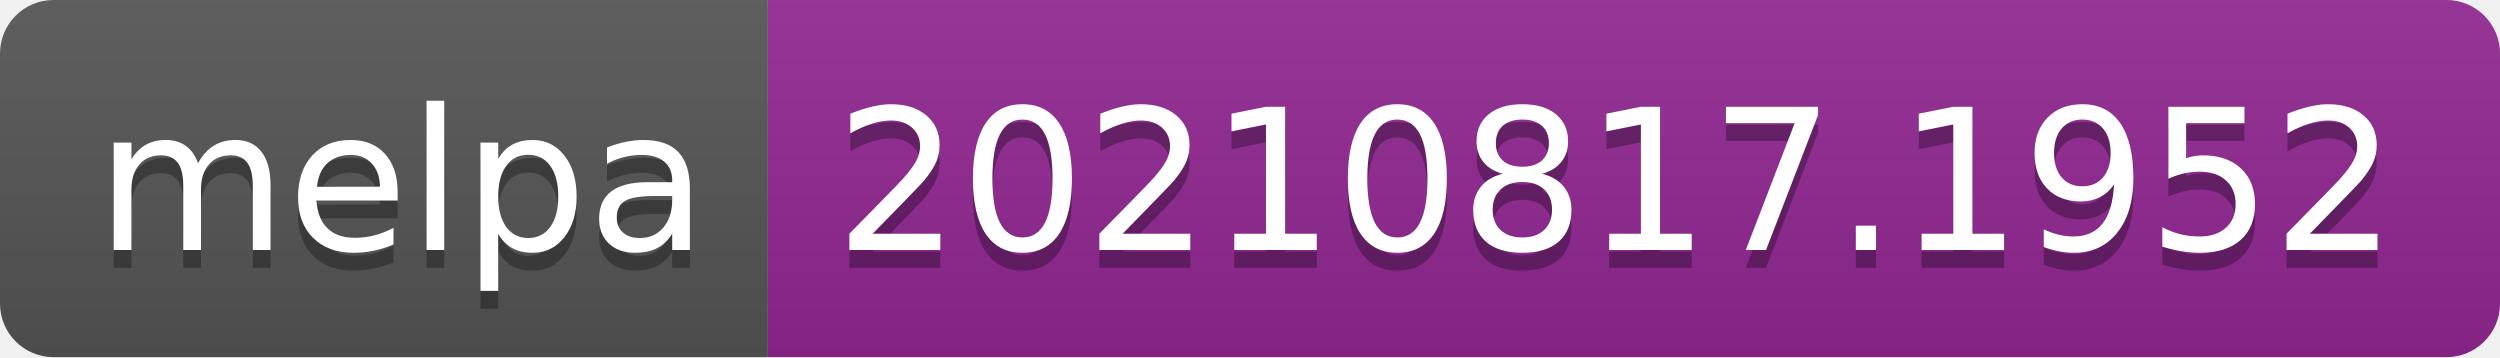
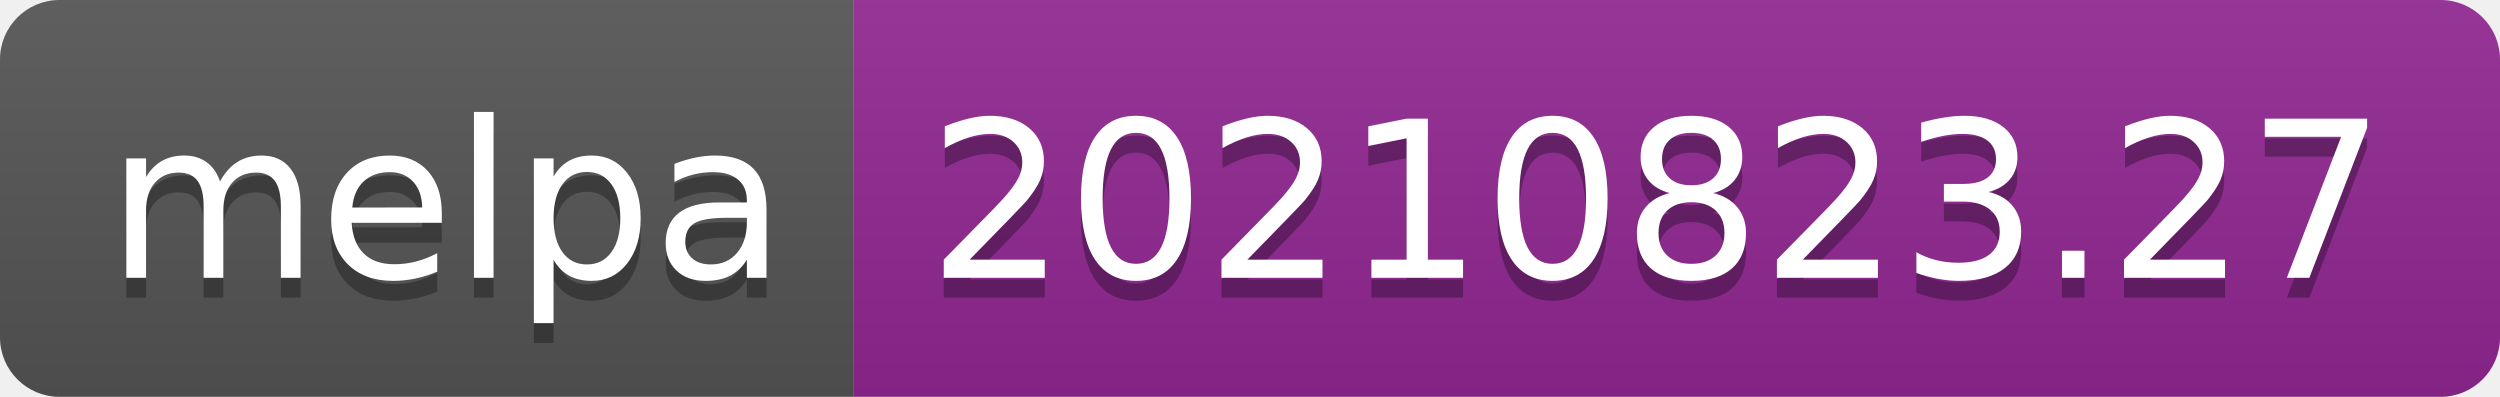
- <svg xmlns="http://www.w3.org/2000/svg" width="140" height="20" role="img" aria-label="melpa: 20210817.1952">
+ <svg xmlns="http://www.w3.org/2000/svg" width="126" height="20" role="img" aria-label="melpa: 20210823.27">
  <linearGradient id="s" x2="0" y2="100%">
    <stop offset="0" stop-color="#bbb" stop-opacity=".1" />
    <stop offset="1" stop-opacity=".1" />
  </linearGradient>
  <clipPath id="r">
-     <rect width="140" height="20" rx="3" fill="#fff" />
+     <rect width="126" height="20" rx="3" fill="#fff" />
  </clipPath>
  <g clip-path="url(#r)">
    <rect width="43" height="20" fill="#555" />
-     <rect x="43" width="97" height="20" fill="#922793" />
-     <rect width="140" height="20" fill="url(#s)" />
+     <rect x="43" width="83" height="20" fill="#922793" />
+     <rect width="126" height="20" fill="url(#s)" />
  </g>
  <g fill="#fff" text-anchor="middle" font-family="Verdana,Geneva,DejaVu Sans,sans-serif" text-rendering="geometricPrecision" font-size="110">
    <text aria-hidden="true" x="225" y="150" fill="#010101" fill-opacity=".3" transform="scale(.1)" textLength="330">melpa</text>
    <text x="225" y="140" transform="scale(.1)" fill="#fff" textLength="330">melpa</text>
-     <text aria-hidden="true" x="905" y="150" fill="#010101" fill-opacity=".3" transform="scale(.1)" textLength="870">20210817.1952</text>
-     <text x="905" y="140" transform="scale(.1)" fill="#fff" textLength="870">20210817.1952</text>
+     <text aria-hidden="true" x="835" y="150" fill="#010101" fill-opacity=".3" transform="scale(.1)" textLength="730">20210823.27</text>
+     <text x="835" y="140" transform="scale(.1)" fill="#fff" textLength="730">20210823.27</text>
  </g>
</svg>
